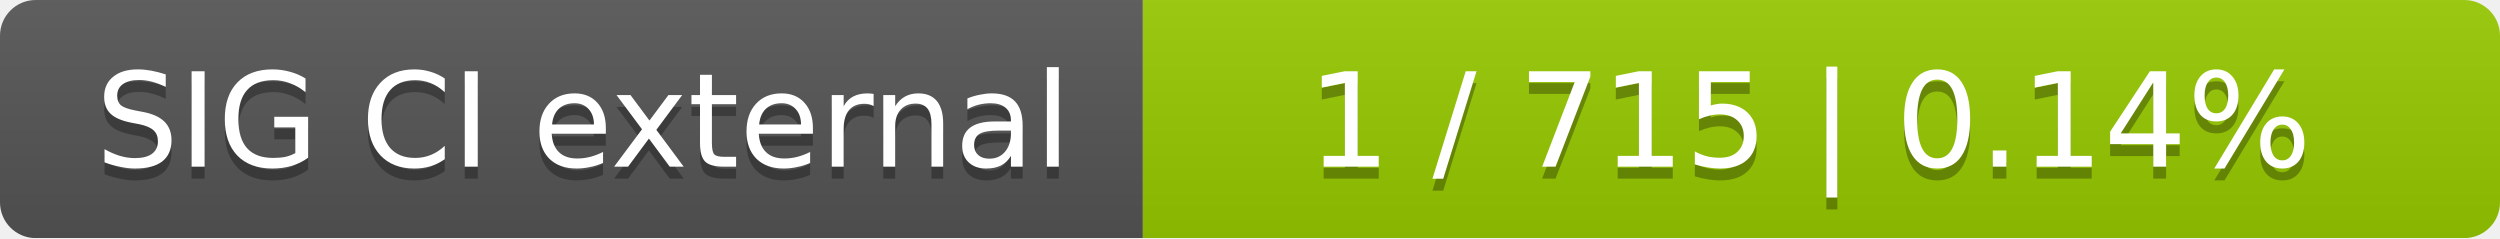
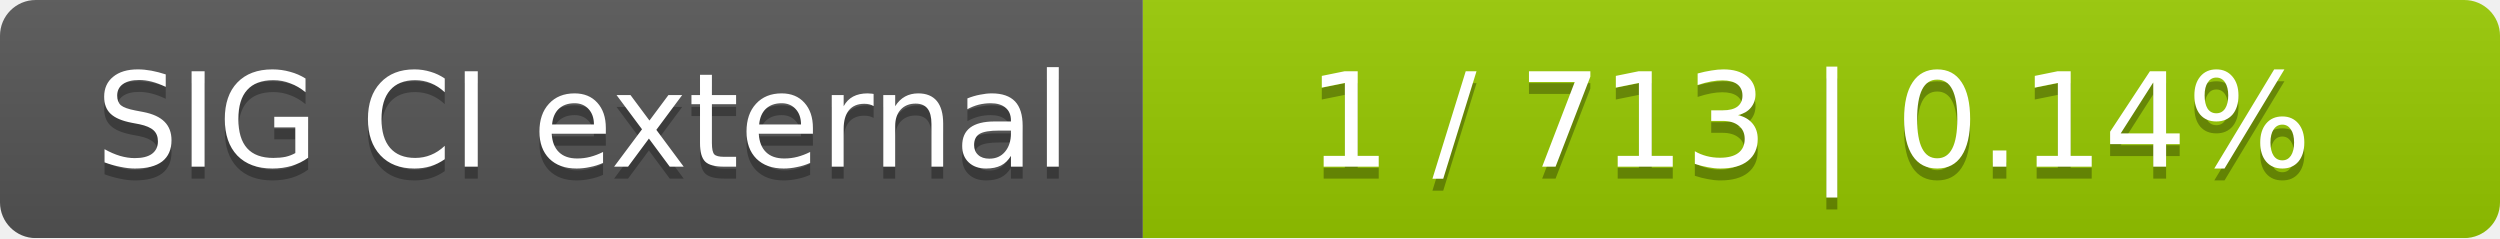
<svg xmlns="http://www.w3.org/2000/svg" width="210" height="20">
  <linearGradient id="smooth" x2="0" y2="100%">
    <stop offset="0" stop-color="#bbb" stop-opacity=".1" />
    <stop offset="1" stop-opacity=".1" />
  </linearGradient>
  <mask id="round">
    <rect width="210" height="20" rx="3" fill="#fff" />
  </mask>
  <g mask="url(#round)">
    <rect width="96" height="20" fill="#555" />
    <rect x="96" width="114" height="20" fill="#97ca00" />
    <rect width="210" height="20" fill="url(#smooth)" />
  </g>
  <g fill="#fff" text-anchor="middle" font-family="DejaVu Sans,Verdana,Geneva,sans-serif" font-size="11">
    <text x="49" y="15" fill="#010101" fill-opacity=".3">SIG CI external</text>
    <text x="49" y="14">SIG CI external</text>
-     <text x="152" y="15" fill="#010101" fill-opacity=".3">1 / 715    |    0.14%</text>
-     <text x="152" y="14">1 / 715    |    0.14%</text>
+     <text x="152" y="15" fill="#010101" fill-opacity=".3">1 / 713    |    0.14%</text>
+     <text x="152" y="14">1 / 713    |    0.14%</text>
  </g>
</svg>
